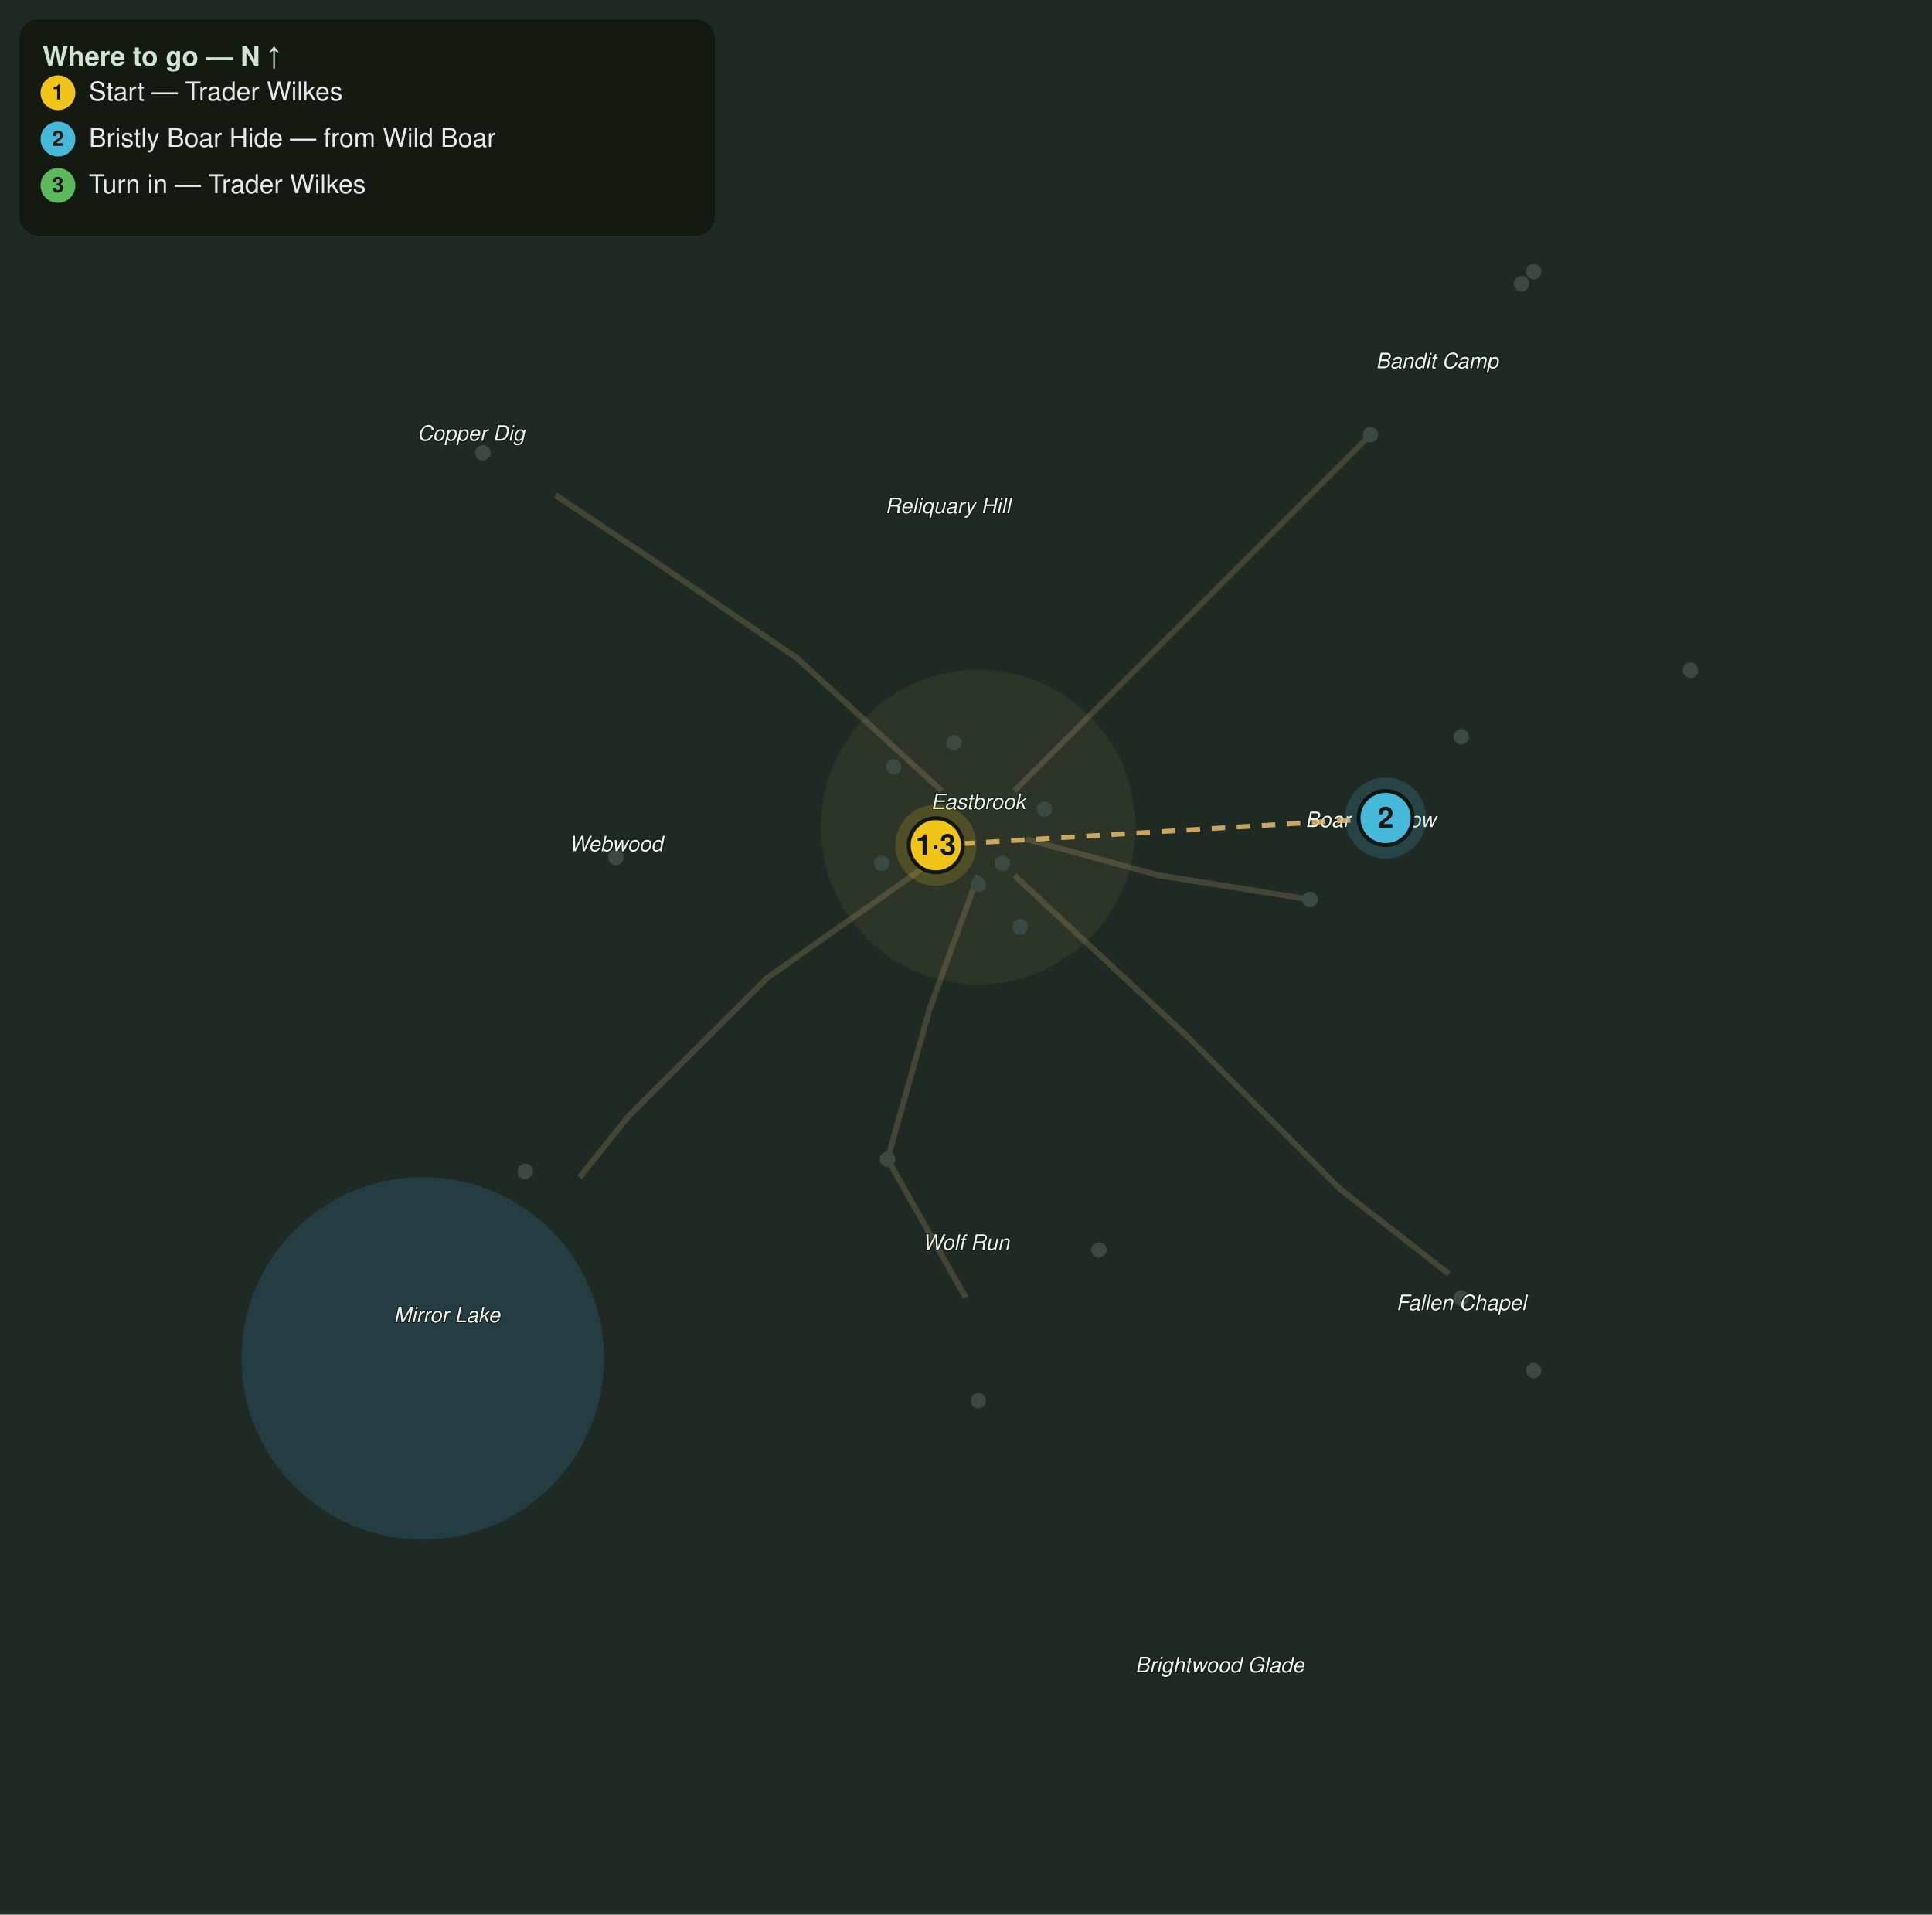
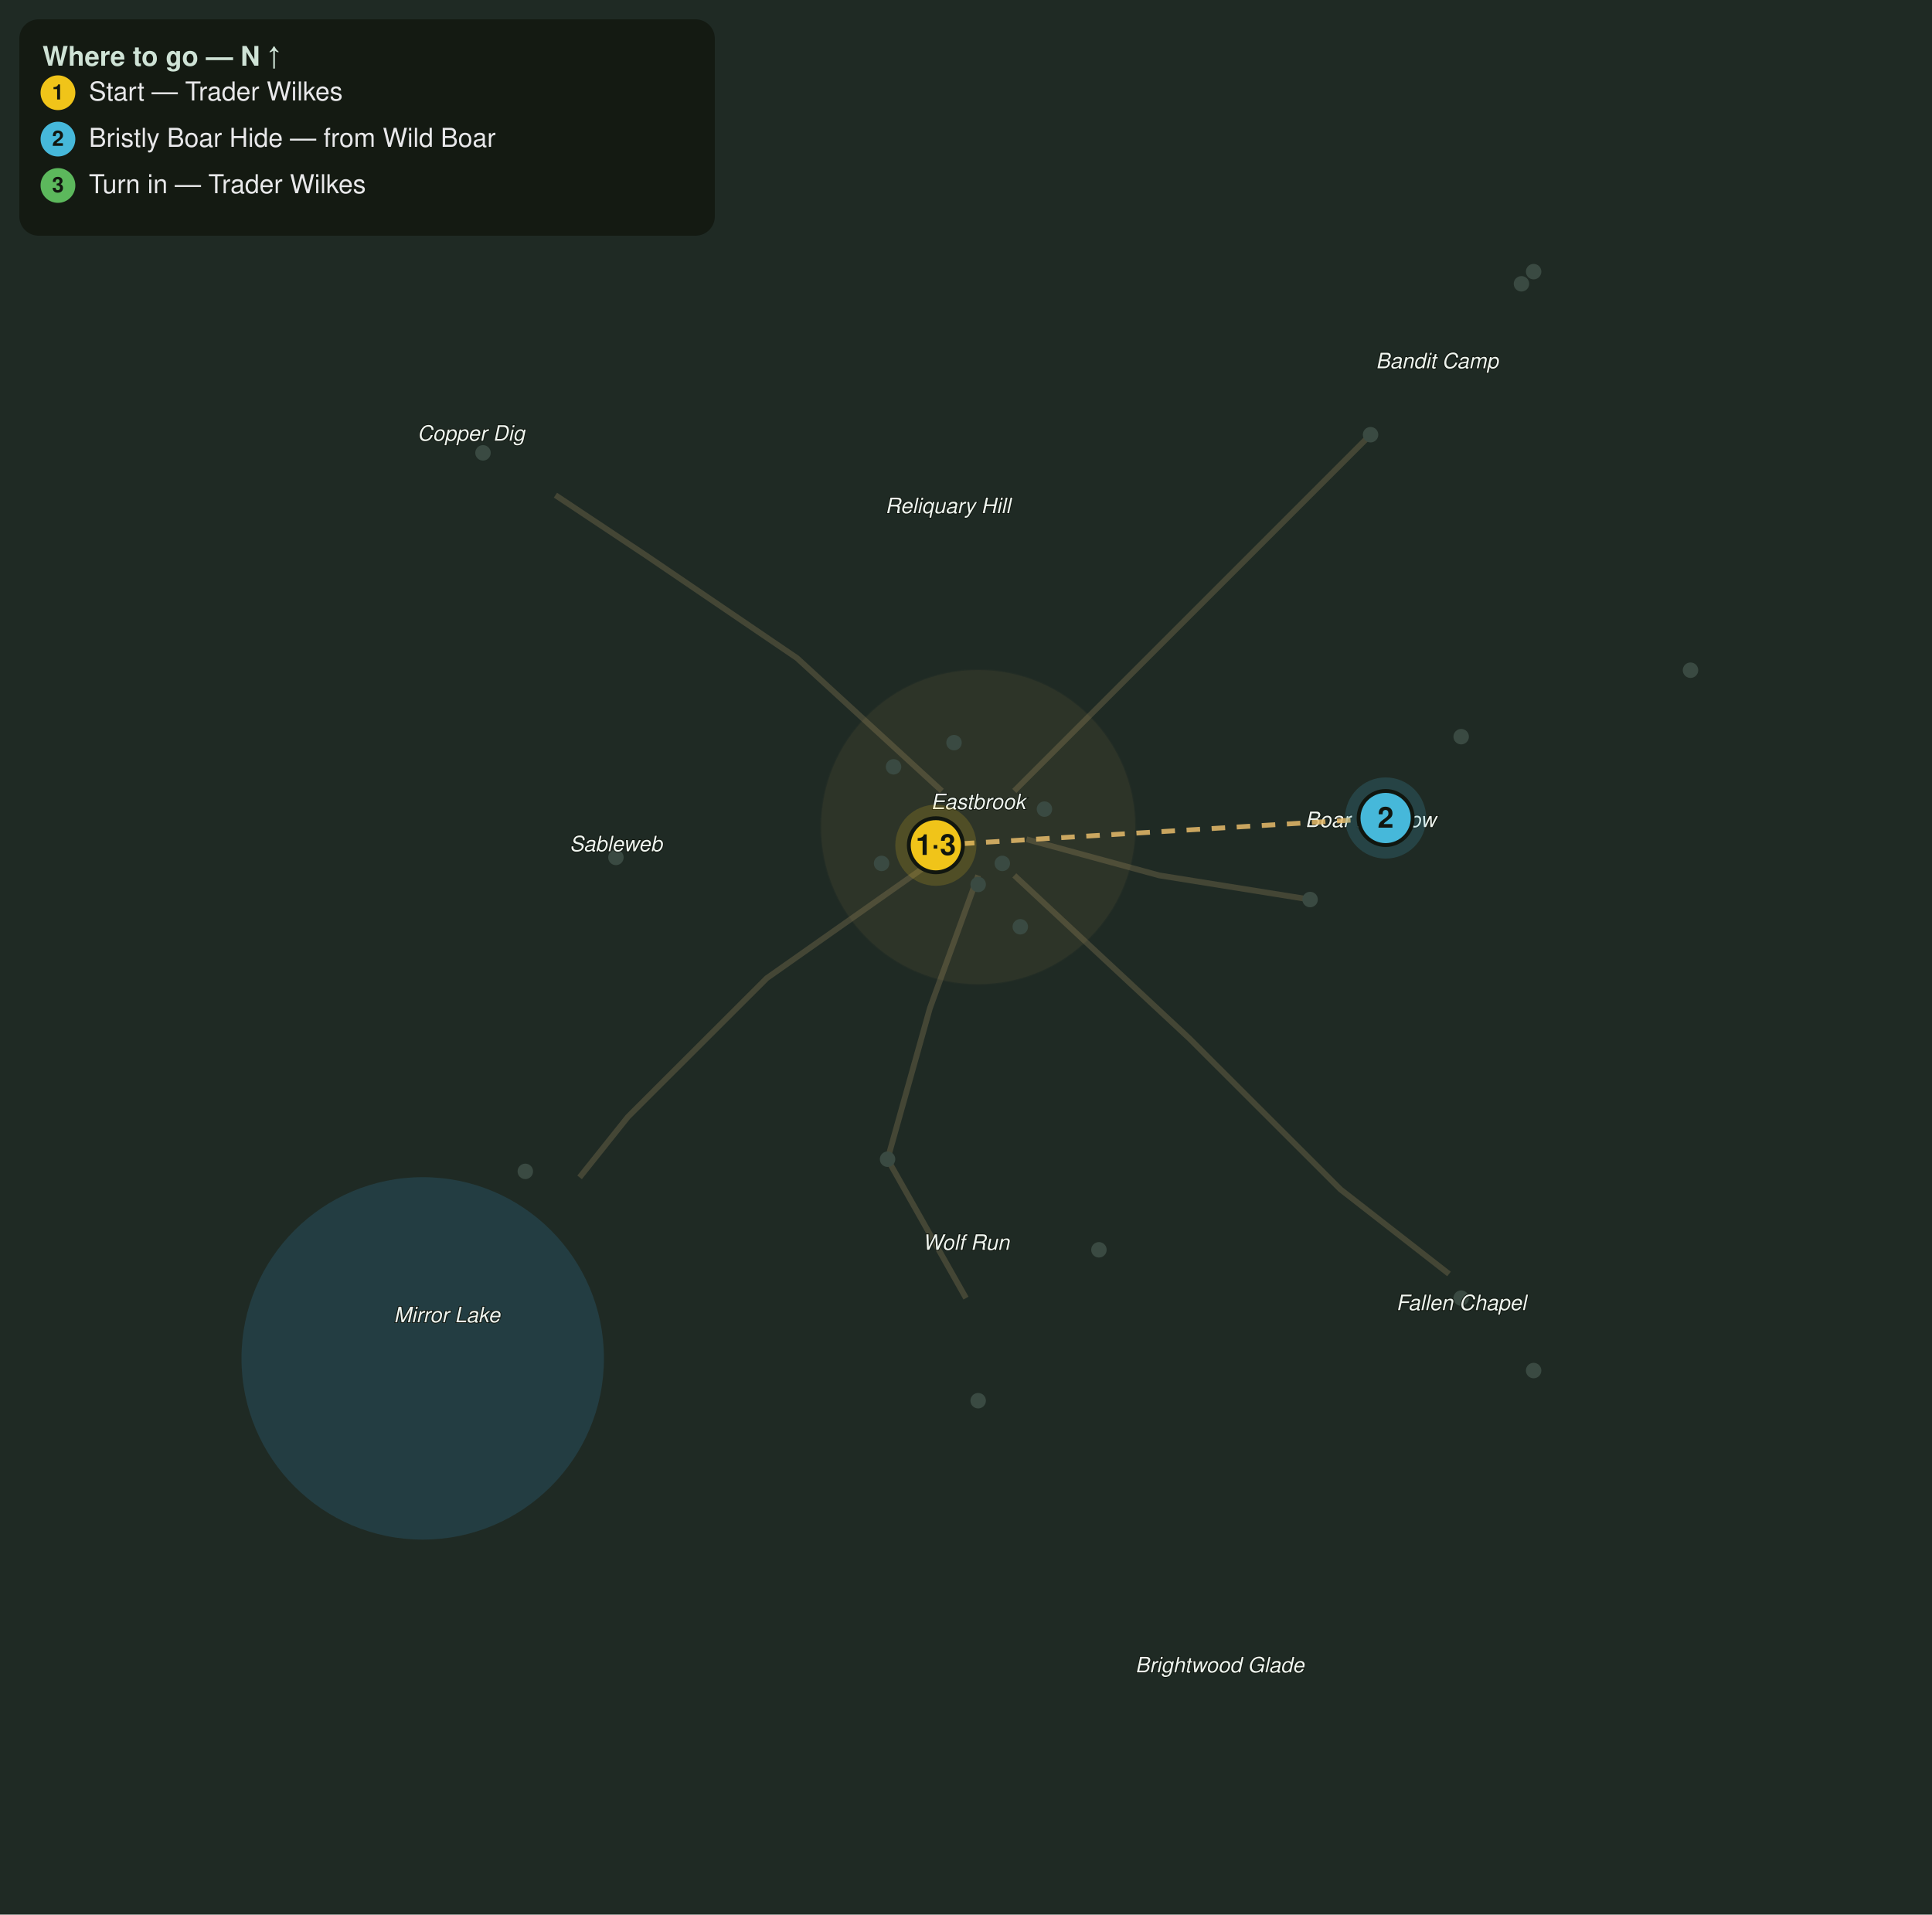
<svg xmlns="http://www.w3.org/2000/svg" viewBox="0 0 1000 991" font-family="Segoe UI, Helvetica, Arial, sans-serif">
  <rect width="1000" height="991" fill="#1f2a24" />
  <circle cx="218.8" cy="703.1" r="93.8" fill="#2f6f8f" opacity="0.28" />
  <path d="M506.3 453.1 L481.3 521.9 L459.4 600.0 L500.0 671.9" fill="none" stroke="#8a7a55" stroke-width="3" opacity="0.35" />
  <path d="M531.3 434.4 L600.0 453.1 L678.1 465.6" fill="none" stroke="#8a7a55" stroke-width="3" opacity="0.35" />
  <path d="M525.0 409.4 L600.0 334.4 L662.5 271.9 L709.4 225.0" fill="none" stroke="#8a7a55" stroke-width="3" opacity="0.35" />
  <path d="M481.3 446.9 L396.9 506.3 L325.0 578.1 L300.0 609.4" fill="none" stroke="#8a7a55" stroke-width="3" opacity="0.35" />
  <path d="M487.5 409.4 L412.5 340.6 L334.4 287.5 L287.5 256.3" fill="none" stroke="#8a7a55" stroke-width="3" opacity="0.35" />
  <path d="M525.0 453.1 L615.6 537.5 L693.8 615.6 L750.0 659.4" fill="none" stroke="#8a7a55" stroke-width="3" opacity="0.35" />
  <circle cx="506.3" cy="428.1" r="81.3" fill="#caa15a" opacity="0.08" stroke="#caa15a" stroke-width="1" stroke-opacity="0.3" />
  <circle cx="459.4" cy="600.0" r="4" fill="#3a4a42" />
  <circle cx="568.8" cy="646.9" r="4" fill="#3a4a42" />
  <circle cx="506.3" cy="725.0" r="4" fill="#3a4a42" />
  <circle cx="678.1" cy="465.6" r="4" fill="#3a4a42" />
  <circle cx="756.3" cy="381.3" r="4" fill="#3a4a42" />
  <circle cx="875.0" cy="346.9" r="4" fill="#3a4a42" />
  <circle cx="318.8" cy="443.8" r="4" fill="#3a4a42" />
  <circle cx="271.9" cy="606.3" r="4" fill="#3a4a42" />
  <circle cx="250.0" cy="234.4" r="4" fill="#3a4a42" />
  <circle cx="709.4" cy="225.0" r="4" fill="#3a4a42" />
  <circle cx="787.5" cy="146.9" r="4" fill="#3a4a42" />
  <circle cx="793.8" cy="140.6" r="4" fill="#3a4a42" />
  <circle cx="756.3" cy="671.9" r="4" fill="#3a4a42" />
  <circle cx="793.8" cy="709.4" r="4" fill="#3a4a42" />
  <circle cx="506.3" cy="457.8" r="4" fill="#3a4a42" />
  <circle cx="518.8" cy="446.9" r="4" fill="#3a4a42" />
  <circle cx="484.4" cy="437.5" r="4" fill="#3a4a42" />
  <circle cx="540.6" cy="418.8" r="4" fill="#3a4a42" />
  <circle cx="462.5" cy="396.9" r="4" fill="#3a4a42" />
  <circle cx="528.1" cy="479.7" r="4" fill="#3a4a42" />
  <circle cx="456.3" cy="446.9" r="4" fill="#3a4a42" />
  <circle cx="493.8" cy="384.4" r="4" fill="#3a4a42" />
  <text x="506.3" y="418.8" fill="#eef4ee" font-size="11" font-style="italic" text-anchor="middle" stroke="#10160f" stroke-width="0.8" paint-order="stroke">Eastbrook</text>
  <text x="500.0" y="646.9" fill="#eef4ee" font-size="11" font-style="italic" text-anchor="middle" stroke="#10160f" stroke-width="0.8" paint-order="stroke">Wolf Run</text>
  <text x="709.4" y="428.1" fill="#eef4ee" font-size="11" font-style="italic" text-anchor="middle" stroke="#10160f" stroke-width="0.8" paint-order="stroke">Boar Meadow</text>
  <text x="231.3" y="684.4" fill="#eef4ee" font-size="11" font-style="italic" text-anchor="middle" stroke="#10160f" stroke-width="0.8" paint-order="stroke">Mirror Lake</text>
-   <text x="318.8" y="440.6" fill="#eef4ee" font-size="11" font-style="italic" text-anchor="middle" stroke="#10160f" stroke-width="0.8" paint-order="stroke">Webwood</text>
+   <text x="318.8" y="440.6" fill="#eef4ee" font-size="11" font-style="italic" text-anchor="middle" stroke="#10160f" stroke-width="0.8" paint-order="stroke">Sableweb</text>
  <text x="243.8" y="228.1" fill="#eef4ee" font-size="11" font-style="italic" text-anchor="middle" stroke="#10160f" stroke-width="0.8" paint-order="stroke">Copper Dig</text>
  <text x="743.8" y="190.6" fill="#eef4ee" font-size="11" font-style="italic" text-anchor="middle" stroke="#10160f" stroke-width="0.8" paint-order="stroke">Bandit Camp</text>
  <text x="756.3" y="678.1" fill="#eef4ee" font-size="11" font-style="italic" text-anchor="middle" stroke="#10160f" stroke-width="0.8" paint-order="stroke">Fallen Chapel</text>
  <text x="490.6" y="265.6" fill="#eef4ee" font-size="11" font-style="italic" text-anchor="middle" stroke="#10160f" stroke-width="0.8" paint-order="stroke">Reliquary Hill</text>
  <text x="631.3" y="865.6" fill="#eef4ee" font-size="11" font-style="italic" text-anchor="middle" stroke="#10160f" stroke-width="0.8" paint-order="stroke">Brightwood Glade</text>
  <path d="M484.4 437.5 L717.2 423.4" fill="none" stroke="#e6bb6a" stroke-width="2.5" stroke-dasharray="7 6" opacity="0.85" />
  <g class="qstep" data-keys="giver,turnin" data-steps="1,3">
    <circle cx="484.4" cy="437.5" r="21" fill="#f0c419" opacity="0.18" />
    <circle cx="484.4" cy="437.5" r="14" fill="#f0c419" stroke="#11160f" stroke-width="2" />
    <text x="484.4" y="442.5" fill="#11160f" font-size="15" font-weight="bold" text-anchor="middle">1·3</text>
  </g>
  <g class="qstep" data-keys="boar_hide" data-steps="2">
    <circle cx="717.2" cy="423.4" r="21" fill="#46b8da" opacity="0.18" />
    <circle cx="717.2" cy="423.4" r="14" fill="#46b8da" stroke="#11160f" stroke-width="2" />
    <text x="717.2" y="428.4" fill="#11160f" font-size="15" font-weight="bold" text-anchor="middle">2</text>
  </g>
  <rect x="10" y="10" width="360" height="112" rx="10" fill="#11160f" opacity="0.82" />
  <text x="22" y="34" fill="#cfe3d6" font-size="14" font-weight="bold">Where to go — N ↑</text>
  <circle cx="30" cy="48" r="9" fill="#f0c419" />
  <text x="30" y="51.5" fill="#11160f" font-size="11" font-weight="bold" text-anchor="middle">1</text>
  <text x="46" y="52" fill="#e8e8ea" font-size="13.5">Start — Trader Wilkes</text>
  <circle cx="30" cy="72" r="9" fill="#46b8da" />
  <text x="30" y="75.5" fill="#11160f" font-size="11" font-weight="bold" text-anchor="middle">2</text>
  <text x="46" y="76" fill="#e8e8ea" font-size="13.5">Bristly Boar Hide — from Wild Boar</text>
  <circle cx="30" cy="96" r="9" fill="#5cb85c" />
  <text x="30" y="99.5" fill="#11160f" font-size="11" font-weight="bold" text-anchor="middle">3</text>
  <text x="46" y="100" fill="#e8e8ea" font-size="13.5">Turn in — Trader Wilkes</text>
</svg>
